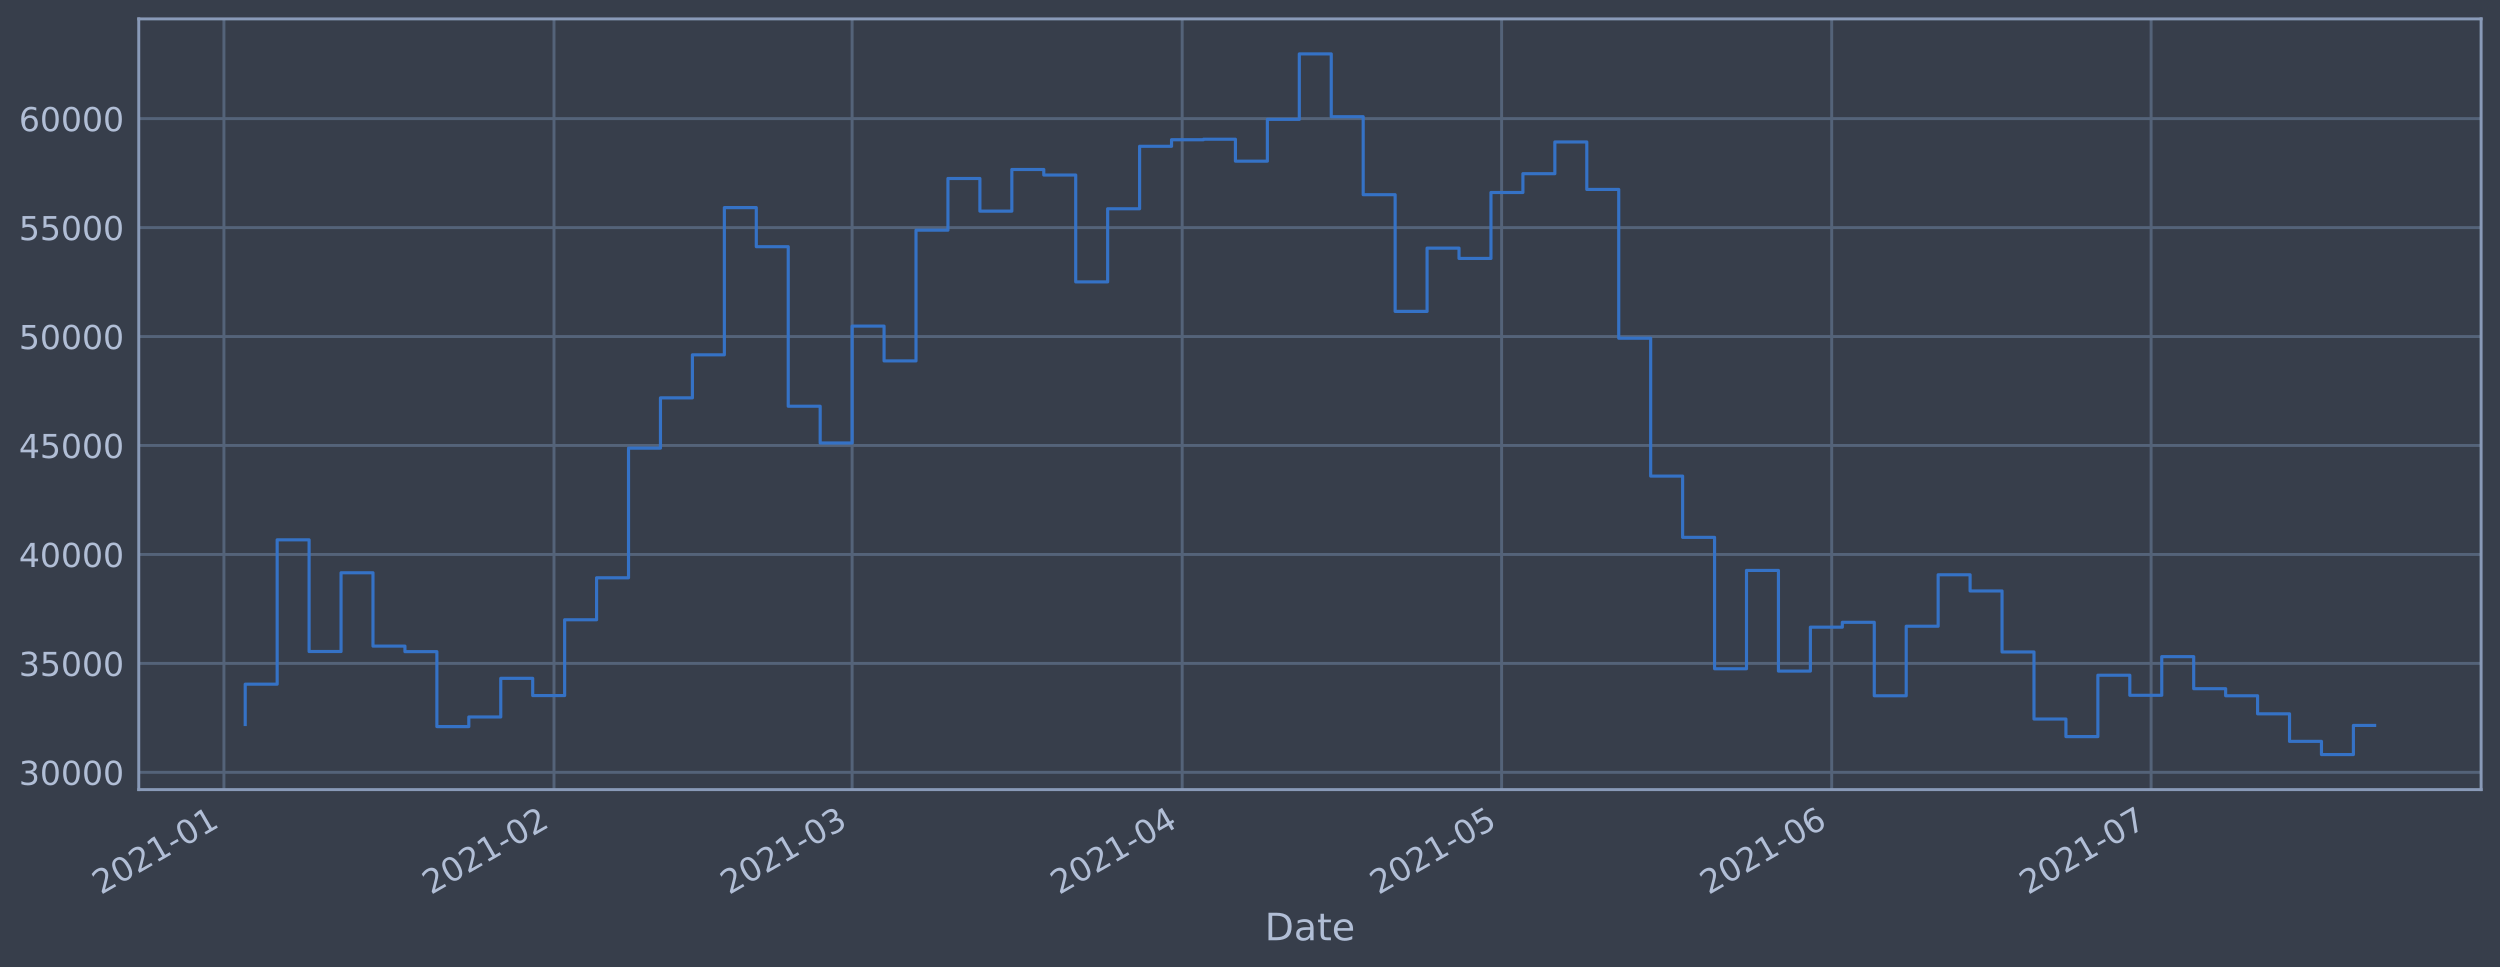
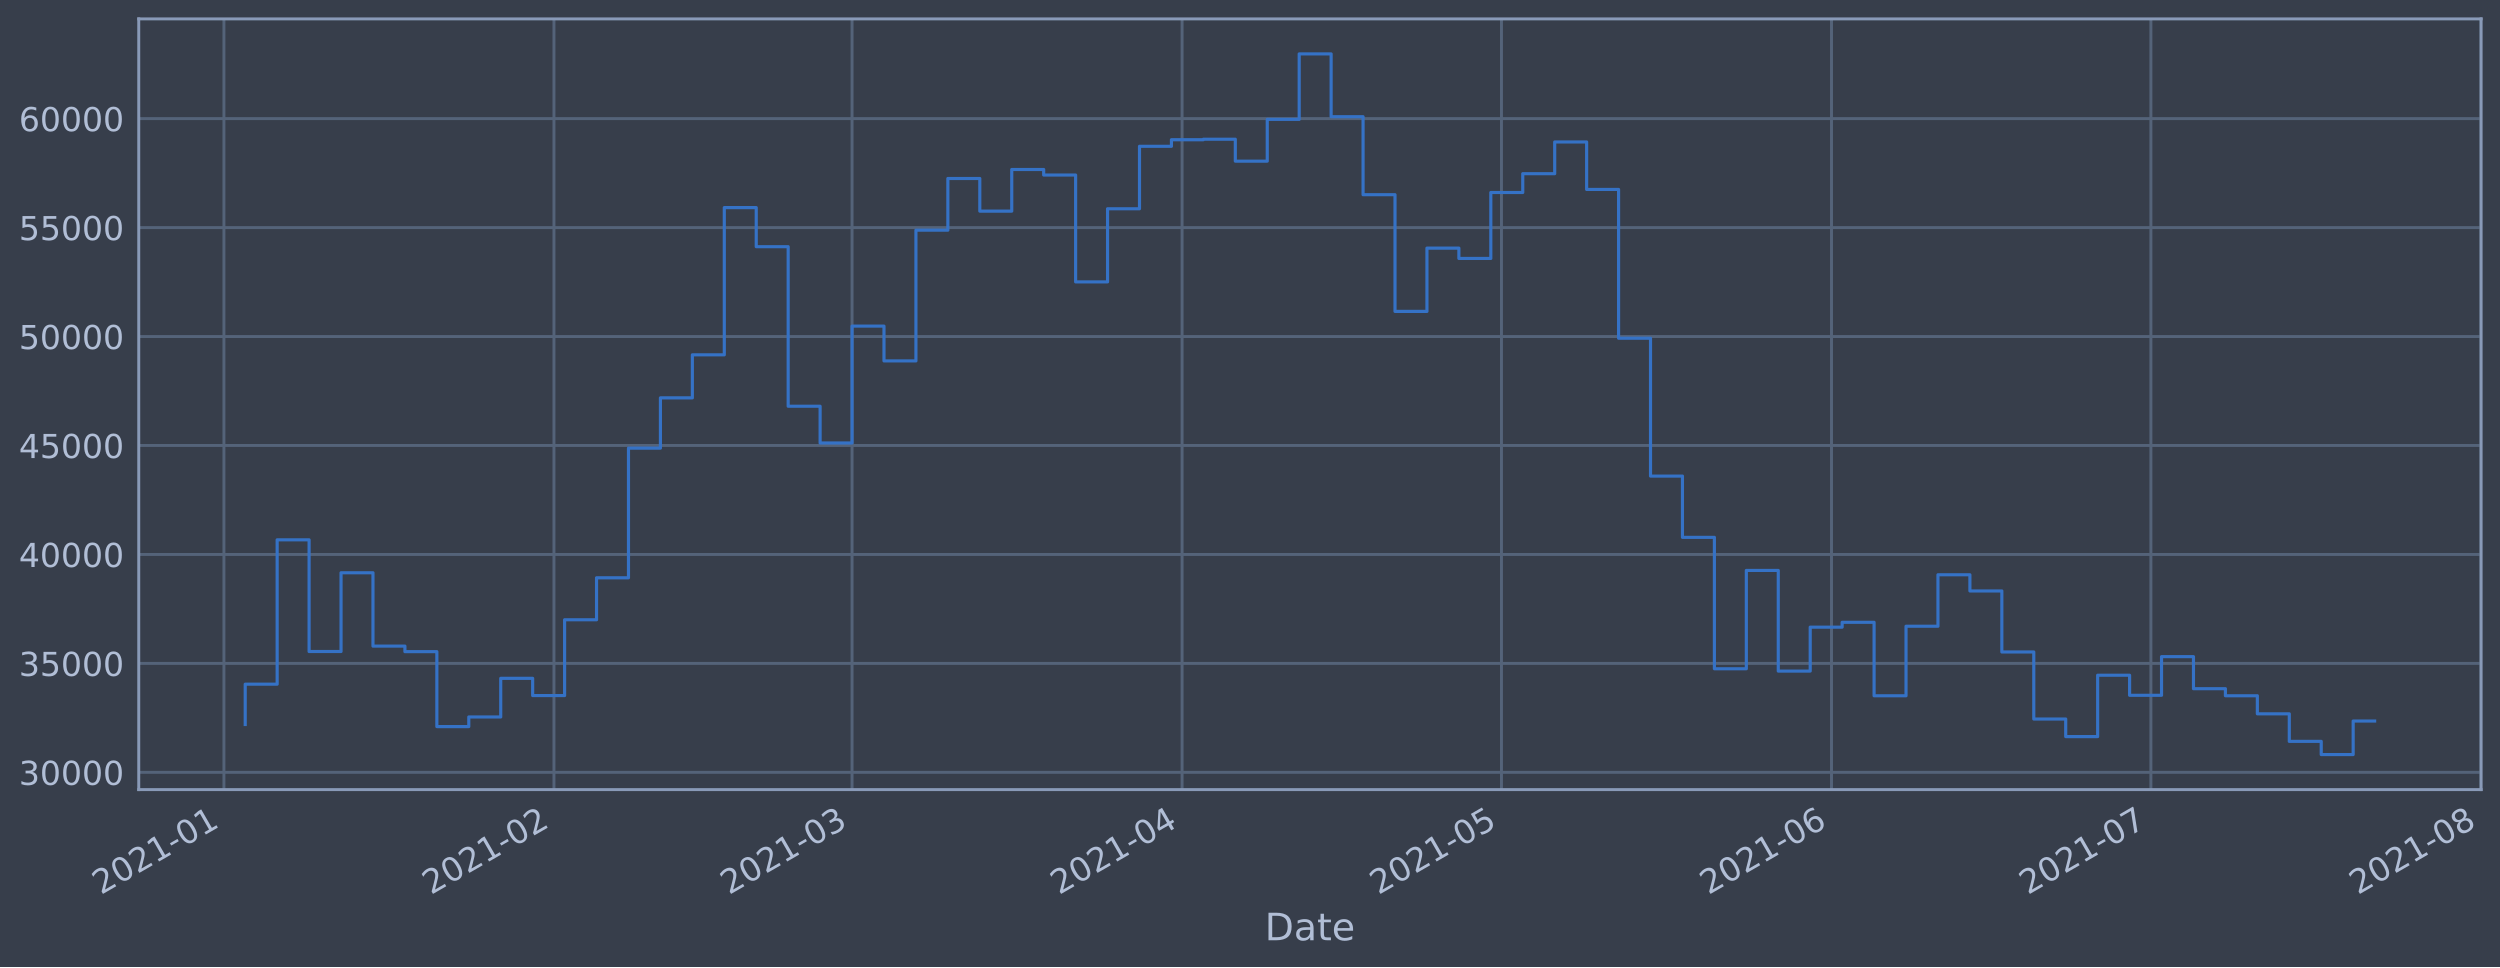
<svg xmlns="http://www.w3.org/2000/svg" xmlns:xlink="http://www.w3.org/1999/xlink" height="368.58pt" version="1.1" viewBox="0 0 952.884 368.58" width="952.884pt">
  <defs>
    <style type="text/css">*{stroke-linecap:butt;stroke-linejoin:round;}</style>
  </defs>
  <g id="figure_1">
    <g id="patch_1">
      <path d="M 0 368.58  L 952.884 368.58  L 952.884 0  L 0 0  z " style="fill:#373e4b;" />
    </g>
    <g id="axes_1">
      <g id="patch_2">
        <path d="M 52.884 300.96  L 945.684 300.96  L 945.684 7.2  L 52.884 7.2  z " style="fill:#373e4b;" />
      </g>
      <g id="matplotlib.axis_1">
        <g id="xtick_1">
          <g id="line2d_1">
-             <path clip-path="url(#p2b21d8d971)" d="M 85.349 300.96  L 85.349 7.2  " style="fill:none;stroke:#546379;stroke-linecap:square;stroke-width:1.12;" />
+             <path clip-path="url(#p8170db7f86)" d="M 85.35 300.96  L 85.35 7.2  " style="fill:none;stroke:#546379;stroke-linecap:square;stroke-width:1.12;" />
          </g>
          <g id="line2d_2" />
          <g id="text_1">
-             <g style="fill:#b1bed6;" transform="translate(38.4457 341.1745)rotate(-30)scale(0.126 -0.126)">
+             <g style="fill:#b1bed6;" transform="translate(38.44664 341.1745)rotate(-30)scale(0.126 -0.126)">
              <defs>
                <path d="M 1228 531  L 3431 531  L 3431 0  L 469 0  L 469 531  Q 828 903 1448 1529  Q 2069 2156 2228 2338  Q 2531 2678 2651 2914  Q 2772 3150 2772 3378  Q 2772 3750 2511 3984  Q 2250 4219 1831 4219  Q 1534 4219 1204 4116  Q 875 4013 500 3803  L 500 4441  Q 881 4594 1212 4672  Q 1544 4750 1819 4750  Q 2544 4750 2975 4387  Q 3406 4025 3406 3419  Q 3406 3131 3298 2873  Q 3191 2616 2906 2266  Q 2828 2175 2409 1742  Q 1991 1309 1228 531  z " id="DejaVuSans-32" transform="scale(0.015625)" />
                <path d="M 2034 4250  Q 1547 4250 1301 3770  Q 1056 3291 1056 2328  Q 1056 1369 1301 889  Q 1547 409 2034 409  Q 2525 409 2770 889  Q 3016 1369 3016 2328  Q 3016 3291 2770 3770  Q 2525 4250 2034 4250  z M 2034 4750  Q 2819 4750 3233 4129  Q 3647 3509 3647 2328  Q 3647 1150 3233 529  Q 2819 -91 2034 -91  Q 1250 -91 836 529  Q 422 1150 422 2328  Q 422 3509 836 4129  Q 1250 4750 2034 4750  z " id="DejaVuSans-30" transform="scale(0.015625)" />
                <path d="M 794 531  L 1825 531  L 1825 4091  L 703 3866  L 703 4441  L 1819 4666  L 2450 4666  L 2450 531  L 3481 531  L 3481 0  L 794 0  L 794 531  z " id="DejaVuSans-31" transform="scale(0.015625)" />
                <path d="M 313 2009  L 1997 2009  L 1997 1497  L 313 1497  L 313 2009  z " id="DejaVuSans-2d" transform="scale(0.015625)" />
              </defs>
              <use xlink:href="#DejaVuSans-32" />
              <use x="63.623" xlink:href="#DejaVuSans-30" />
              <use x="127.246" xlink:href="#DejaVuSans-32" />
              <use x="190.869" xlink:href="#DejaVuSans-31" />
              <use x="254.492" xlink:href="#DejaVuSans-2d" />
              <use x="290.576" xlink:href="#DejaVuSans-30" />
              <use x="354.199" xlink:href="#DejaVuSans-31" />
            </g>
          </g>
        </g>
        <g id="xtick_2">
          <g id="line2d_3">
-             <path clip-path="url(#p2b21d8d971)" d="M 211.156 300.96  L 211.156 7.2  " style="fill:none;stroke:#546379;stroke-linecap:square;stroke-width:1.12;" />
+             <path clip-path="url(#p8170db7f86)" d="M 211.143 300.96  L 211.143 7.2  " style="fill:none;stroke:#546379;stroke-linecap:square;stroke-width:1.12;" />
          </g>
          <g id="line2d_4" />
          <g id="text_2">
-             <g style="fill:#b1bed6;" transform="translate(164.2528 341.1745)rotate(-30)scale(0.126 -0.126)">
+             <g style="fill:#b1bed6;" transform="translate(164.2394 341.1745)rotate(-30)scale(0.126 -0.126)">
              <use xlink:href="#DejaVuSans-32" />
              <use x="63.623" xlink:href="#DejaVuSans-30" />
              <use x="127.246" xlink:href="#DejaVuSans-32" />
              <use x="190.869" xlink:href="#DejaVuSans-31" />
              <use x="254.492" xlink:href="#DejaVuSans-2d" />
              <use x="290.576" xlink:href="#DejaVuSans-30" />
              <use x="354.199" xlink:href="#DejaVuSans-32" />
            </g>
          </g>
        </g>
        <g id="xtick_3">
          <g id="line2d_5">
-             <path clip-path="url(#p2b21d8d971)" d="M 324.788 300.96  L 324.788 7.2  " style="fill:none;stroke:#546379;stroke-linecap:square;stroke-width:1.12;" />
+             <path clip-path="url(#p8170db7f86)" d="M 324.762 300.96  L 324.762 7.2  " style="fill:none;stroke:#546379;stroke-linecap:square;stroke-width:1.12;" />
          </g>
          <g id="line2d_6" />
          <g id="text_3">
-             <g style="fill:#b1bed6;" transform="translate(277.8851 341.1745)rotate(-30)scale(0.126 -0.126)">
+             <g style="fill:#b1bed6;" transform="translate(277.8586 341.1745)rotate(-30)scale(0.126 -0.126)">
              <defs>
                <path d="M 2597 2516  Q 3050 2419 3304 2112  Q 3559 1806 3559 1356  Q 3559 666 3084 287  Q 2609 -91 1734 -91  Q 1441 -91 1130 -33  Q 819 25 488 141  L 488 750  Q 750 597 1062 519  Q 1375 441 1716 441  Q 2309 441 2620 675  Q 2931 909 2931 1356  Q 2931 1769 2642 2001  Q 2353 2234 1838 2234  L 1294 2234  L 1294 2753  L 1863 2753  Q 2328 2753 2575 2939  Q 2822 3125 2822 3475  Q 2822 3834 2567 4026  Q 2313 4219 1838 4219  Q 1578 4219 1281 4162  Q 984 4106 628 3988  L 628 4550  Q 988 4650 1302 4700  Q 1616 4750 1894 4750  Q 2613 4750 3031 4423  Q 3450 4097 3450 3541  Q 3450 3153 3228 2886  Q 3006 2619 2597 2516  z " id="DejaVuSans-33" transform="scale(0.015625)" />
              </defs>
              <use xlink:href="#DejaVuSans-32" />
              <use x="63.623" xlink:href="#DejaVuSans-30" />
              <use x="127.246" xlink:href="#DejaVuSans-32" />
              <use x="190.869" xlink:href="#DejaVuSans-31" />
              <use x="254.492" xlink:href="#DejaVuSans-2d" />
              <use x="290.576" xlink:href="#DejaVuSans-30" />
              <use x="354.199" xlink:href="#DejaVuSans-33" />
            </g>
          </g>
        </g>
        <g id="xtick_4">
          <g id="line2d_7">
-             <path clip-path="url(#p2b21d8d971)" d="M 450.595 300.96  L 450.595 7.2  " style="fill:none;stroke:#546379;stroke-linecap:square;stroke-width:1.12;" />
+             <path clip-path="url(#p8170db7f86)" d="M 450.555 300.96  L 450.555 7.2  " style="fill:none;stroke:#546379;stroke-linecap:square;stroke-width:1.12;" />
          </g>
          <g id="line2d_8" />
          <g id="text_4">
-             <g style="fill:#b1bed6;" transform="translate(403.6922 341.1745)rotate(-30)scale(0.126 -0.126)">
+             <g style="fill:#b1bed6;" transform="translate(403.6513 341.1745)rotate(-30)scale(0.126 -0.126)">
              <defs>
                <path d="M 2419 4116  L 825 1625  L 2419 1625  L 2419 4116  z M 2253 4666  L 3047 4666  L 3047 1625  L 3713 1625  L 3713 1100  L 3047 1100  L 3047 0  L 2419 0  L 2419 1100  L 313 1100  L 313 1709  L 2253 4666  z " id="DejaVuSans-34" transform="scale(0.015625)" />
              </defs>
              <use xlink:href="#DejaVuSans-32" />
              <use x="63.623" xlink:href="#DejaVuSans-30" />
              <use x="127.246" xlink:href="#DejaVuSans-32" />
              <use x="190.869" xlink:href="#DejaVuSans-31" />
              <use x="254.492" xlink:href="#DejaVuSans-2d" />
              <use x="290.576" xlink:href="#DejaVuSans-30" />
              <use x="354.199" xlink:href="#DejaVuSans-34" />
            </g>
          </g>
        </g>
        <g id="xtick_5">
          <g id="line2d_9">
-             <path clip-path="url(#p2b21d8d971)" d="M 572.344 300.96  L 572.344 7.2  " style="fill:none;stroke:#546379;stroke-linecap:square;stroke-width:1.12;" />
+             <path clip-path="url(#p8170db7f86)" d="M 572.289 300.96  L 572.289 7.2  " style="fill:none;stroke:#546379;stroke-linecap:square;stroke-width:1.12;" />
          </g>
          <g id="line2d_10" />
          <g id="text_5">
-             <g style="fill:#b1bed6;" transform="translate(525.4411 341.1745)rotate(-30)scale(0.126 -0.126)">
+             <g style="fill:#b1bed6;" transform="translate(525.3862 341.1745)rotate(-30)scale(0.126 -0.126)">
              <defs>
                <path d="M 691 4666  L 3169 4666  L 3169 4134  L 1269 4134  L 1269 2991  Q 1406 3038 1543 3061  Q 1681 3084 1819 3084  Q 2600 3084 3056 2656  Q 3513 2228 3513 1497  Q 3513 744 3044 326  Q 2575 -91 1722 -91  Q 1428 -91 1123 -41  Q 819 9 494 109  L 494 744  Q 775 591 1075 516  Q 1375 441 1709 441  Q 2250 441 2565 725  Q 2881 1009 2881 1497  Q 2881 1984 2565 2268  Q 2250 2553 1709 2553  Q 1456 2553 1204 2497  Q 953 2441 691 2322  L 691 4666  z " id="DejaVuSans-35" transform="scale(0.015625)" />
              </defs>
              <use xlink:href="#DejaVuSans-32" />
              <use x="63.623" xlink:href="#DejaVuSans-30" />
              <use x="127.246" xlink:href="#DejaVuSans-32" />
              <use x="190.869" xlink:href="#DejaVuSans-31" />
              <use x="254.492" xlink:href="#DejaVuSans-2d" />
              <use x="290.576" xlink:href="#DejaVuSans-30" />
              <use x="354.199" xlink:href="#DejaVuSans-35" />
            </g>
          </g>
        </g>
        <g id="xtick_6">
          <g id="line2d_11">
-             <path clip-path="url(#p2b21d8d971)" d="M 698.151 300.96  L 698.151 7.2  " style="fill:none;stroke:#546379;stroke-linecap:square;stroke-width:1.12;" />
+             <path clip-path="url(#p8170db7f86)" d="M 698.082 300.96  L 698.082 7.2  " style="fill:none;stroke:#546379;stroke-linecap:square;stroke-width:1.12;" />
          </g>
          <g id="line2d_12" />
          <g id="text_6">
-             <g style="fill:#b1bed6;" transform="translate(651.2482 341.1745)rotate(-30)scale(0.126 -0.126)">
+             <g style="fill:#b1bed6;" transform="translate(651.1789 341.1745)rotate(-30)scale(0.126 -0.126)">
              <defs>
                <path d="M 2113 2584  Q 1688 2584 1439 2293  Q 1191 2003 1191 1497  Q 1191 994 1439 701  Q 1688 409 2113 409  Q 2538 409 2786 701  Q 3034 994 3034 1497  Q 3034 2003 2786 2293  Q 2538 2584 2113 2584  z M 3366 4563  L 3366 3988  Q 3128 4100 2886 4159  Q 2644 4219 2406 4219  Q 1781 4219 1451 3797  Q 1122 3375 1075 2522  Q 1259 2794 1537 2939  Q 1816 3084 2150 3084  Q 2853 3084 3261 2657  Q 3669 2231 3669 1497  Q 3669 778 3244 343  Q 2819 -91 2113 -91  Q 1303 -91 875 529  Q 447 1150 447 2328  Q 447 3434 972 4092  Q 1497 4750 2381 4750  Q 2619 4750 2861 4703  Q 3103 4656 3366 4563  z " id="DejaVuSans-36" transform="scale(0.015625)" />
              </defs>
              <use xlink:href="#DejaVuSans-32" />
              <use x="63.623" xlink:href="#DejaVuSans-30" />
              <use x="127.246" xlink:href="#DejaVuSans-32" />
              <use x="190.869" xlink:href="#DejaVuSans-31" />
              <use x="254.492" xlink:href="#DejaVuSans-2d" />
              <use x="290.576" xlink:href="#DejaVuSans-30" />
              <use x="354.199" xlink:href="#DejaVuSans-36" />
            </g>
          </g>
        </g>
        <g id="xtick_7">
          <g id="line2d_13">
-             <path clip-path="url(#p2b21d8d971)" d="M 819.9 300.96  L 819.9 7.2  " style="fill:none;stroke:#546379;stroke-linecap:square;stroke-width:1.12;" />
+             <path clip-path="url(#p8170db7f86)" d="M 819.817 300.96  L 819.817 7.2  " style="fill:none;stroke:#546379;stroke-linecap:square;stroke-width:1.12;" />
          </g>
          <g id="line2d_14" />
          <g id="text_7">
-             <g style="fill:#b1bed6;" transform="translate(772.997 341.1745)rotate(-30)scale(0.126 -0.126)">
+             <g style="fill:#b1bed6;" transform="translate(772.9138 341.1745)rotate(-30)scale(0.126 -0.126)">
              <defs>
                <path d="M 525 4666  L 3525 4666  L 3525 4397  L 1831 0  L 1172 0  L 2766 4134  L 525 4134  L 525 4666  z " id="DejaVuSans-37" transform="scale(0.015625)" />
              </defs>
              <use xlink:href="#DejaVuSans-32" />
              <use x="63.623" xlink:href="#DejaVuSans-30" />
              <use x="127.246" xlink:href="#DejaVuSans-32" />
              <use x="190.869" xlink:href="#DejaVuSans-31" />
              <use x="254.492" xlink:href="#DejaVuSans-2d" />
              <use x="290.576" xlink:href="#DejaVuSans-30" />
              <use x="354.199" xlink:href="#DejaVuSans-37" />
            </g>
          </g>
        </g>
-         <g id="text_8">
+         <g id="xtick_8">
+           <g id="line2d_15">
+             <path clip-path="url(#p8170db7f86)" d="M 945.61 300.96  L 945.61 7.2  " style="fill:none;stroke:#546379;stroke-linecap:square;stroke-width:1.12;" />
+           </g>
+           <g id="line2d_16" />
+           <g id="text_8">
+             <g style="fill:#b1bed6;" transform="translate(898.7065 341.1745)rotate(-30)scale(0.126 -0.126)">
+               <defs>
+                 <path d="M 2034 2216  Q 1584 2216 1326 1975  Q 1069 1734 1069 1313  Q 1069 891 1326 650  Q 1584 409 2034 409  Q 2484 409 2743 651  Q 3003 894 3003 1313  Q 3003 1734 2745 1975  Q 2488 2216 2034 2216  z M 1403 2484  Q 997 2584 770 2862  Q 544 3141 544 3541  Q 544 4100 942 4425  Q 1341 4750 2034 4750  Q 2731 4750 3128 4425  Q 3525 4100 3525 3541  Q 3525 3141 3298 2862  Q 3072 2584 2669 2484  Q 3125 2378 3379 2068  Q 3634 1759 3634 1313  Q 3634 634 3220 271  Q 2806 -91 2034 -91  Q 1263 -91 848 271  Q 434 634 434 1313  Q 434 1759 690 2068  Q 947 2378 1403 2484  z M 1172 3481  Q 1172 3119 1398 2916  Q 1625 2713 2034 2713  Q 2441 2713 2670 2916  Q 2900 3119 2900 3481  Q 2900 3844 2670 4047  Q 2441 4250 2034 4250  Q 1625 4250 1398 4047  Q 1172 3844 1172 3481  z " id="DejaVuSans-38" transform="scale(0.015625)" />
+               </defs>
+               <use xlink:href="#DejaVuSans-32" />
+               <use x="63.623" xlink:href="#DejaVuSans-30" />
+               <use x="127.246" xlink:href="#DejaVuSans-32" />
+               <use x="190.869" xlink:href="#DejaVuSans-31" />
+               <use x="254.492" xlink:href="#DejaVuSans-2d" />
+               <use x="290.576" xlink:href="#DejaVuSans-30" />
+               <use x="354.199" xlink:href="#DejaVuSans-38" />
+             </g>
+           </g>
+         </g>
+         <g id="text_9">
          <g style="fill:#b1bed6;" transform="translate(482.0746 358.3856)scale(0.144 -0.144)">
            <defs>
              <path d="M 1259 4147  L 1259 519  L 2022 519  Q 2988 519 3436 956  Q 3884 1394 3884 2338  Q 3884 3275 3436 3711  Q 2988 4147 2022 4147  L 1259 4147  z M 628 4666  L 1925 4666  Q 3281 4666 3915 4102  Q 4550 3538 4550 2338  Q 4550 1131 3912 565  Q 3275 0 1925 0  L 628 0  L 628 4666  z " id="DejaVuSans-44" transform="scale(0.015625)" />
              <path d="M 2194 1759  Q 1497 1759 1228 1600  Q 959 1441 959 1056  Q 959 750 1161 570  Q 1363 391 1709 391  Q 2188 391 2477 730  Q 2766 1069 2766 1631  L 2766 1759  L 2194 1759  z M 3341 1997  L 3341 0  L 2766 0  L 2766 531  Q 2569 213 2275 61  Q 1981 -91 1556 -91  Q 1019 -91 701 211  Q 384 513 384 1019  Q 384 1609 779 1909  Q 1175 2209 1959 2209  L 2766 2209  L 2766 2266  Q 2766 2663 2505 2880  Q 2244 3097 1772 3097  Q 1472 3097 1187 3025  Q 903 2953 641 2809  L 641 3341  Q 956 3463 1253 3523  Q 1550 3584 1831 3584  Q 2591 3584 2966 3190  Q 3341 2797 3341 1997  z " id="DejaVuSans-61" transform="scale(0.015625)" />
              <path d="M 1172 4494  L 1172 3500  L 2356 3500  L 2356 3053  L 1172 3053  L 1172 1153  Q 1172 725 1289 603  Q 1406 481 1766 481  L 2356 481  L 2356 0  L 1766 0  Q 1100 0 847 248  Q 594 497 594 1153  L 594 3053  L 172 3053  L 172 3500  L 594 3500  L 594 4494  L 1172 4494  z " id="DejaVuSans-74" transform="scale(0.015625)" />
              <path d="M 3597 1894  L 3597 1613  L 953 1613  Q 991 1019 1311 708  Q 1631 397 2203 397  Q 2534 397 2845 478  Q 3156 559 3463 722  L 3463 178  Q 3153 47 2828 -22  Q 2503 -91 2169 -91  Q 1331 -91 842 396  Q 353 884 353 1716  Q 353 2575 817 3079  Q 1281 3584 2069 3584  Q 2775 3584 3186 3129  Q 3597 2675 3597 1894  z M 3022 2063  Q 3016 2534 2758 2815  Q 2500 3097 2075 3097  Q 1594 3097 1305 2825  Q 1016 2553 972 2059  L 3022 2063  z " id="DejaVuSans-65" transform="scale(0.015625)" />
            </defs>
            <use xlink:href="#DejaVuSans-44" />
            <use x="77.002" xlink:href="#DejaVuSans-61" />
            <use x="138.281" xlink:href="#DejaVuSans-74" />
            <use x="177.49" xlink:href="#DejaVuSans-65" />
          </g>
        </g>
      </g>
      <g id="matplotlib.axis_2">
        <g id="ytick_1">
-           <g id="line2d_15">
-             <path clip-path="url(#p2b21d8d971)" d="M 52.884 294.384  L 945.684 294.384  " style="fill:none;stroke:#546379;stroke-linecap:square;stroke-width:1.12;" />
-           </g>
-           <g id="line2d_16" />
-           <g id="text_9">
+           <g id="line2d_17">
+             <path clip-path="url(#p8170db7f86)" d="M 52.884 294.384  L 945.684 294.384  " style="fill:none;stroke:#546379;stroke-linecap:square;stroke-width:1.12;" />
+           </g>
+           <g id="line2d_18" />
+           <g id="text_10">
            <g style="fill:#b1bed6;" transform="translate(7.2 299.1712)scale(0.126 -0.126)">
              <use xlink:href="#DejaVuSans-33" />
              <use x="63.623" xlink:href="#DejaVuSans-30" />
              <use x="127.246" xlink:href="#DejaVuSans-30" />
              <use x="190.869" xlink:href="#DejaVuSans-30" />
              <use x="254.492" xlink:href="#DejaVuSans-30" />
            </g>
          </g>
        </g>
        <g id="ytick_2">
-           <g id="line2d_17">
-             <path clip-path="url(#p2b21d8d971)" d="M 52.884 252.856  L 945.684 252.856  " style="fill:none;stroke:#546379;stroke-linecap:square;stroke-width:1.12;" />
-           </g>
-           <g id="line2d_18" />
-           <g id="text_10">
+           <g id="line2d_19">
+             <path clip-path="url(#p8170db7f86)" d="M 52.884 252.856  L 945.684 252.856  " style="fill:none;stroke:#546379;stroke-linecap:square;stroke-width:1.12;" />
+           </g>
+           <g id="line2d_20" />
+           <g id="text_11">
            <g style="fill:#b1bed6;" transform="translate(7.2 257.6428)scale(0.126 -0.126)">
              <use xlink:href="#DejaVuSans-33" />
              <use x="63.623" xlink:href="#DejaVuSans-35" />
              <use x="127.246" xlink:href="#DejaVuSans-30" />
              <use x="190.869" xlink:href="#DejaVuSans-30" />
              <use x="254.492" xlink:href="#DejaVuSans-30" />
            </g>
          </g>
        </g>
        <g id="ytick_3">
-           <g id="line2d_19">
-             <path clip-path="url(#p2b21d8d971)" d="M 52.884 211.327  L 945.684 211.327  " style="fill:none;stroke:#546379;stroke-linecap:square;stroke-width:1.12;" />
-           </g>
-           <g id="line2d_20" />
-           <g id="text_11">
+           <g id="line2d_21">
+             <path clip-path="url(#p8170db7f86)" d="M 52.884 211.327  L 945.684 211.327  " style="fill:none;stroke:#546379;stroke-linecap:square;stroke-width:1.12;" />
+           </g>
+           <g id="line2d_22" />
+           <g id="text_12">
            <g style="fill:#b1bed6;" transform="translate(7.2 216.1143)scale(0.126 -0.126)">
              <use xlink:href="#DejaVuSans-34" />
              <use x="63.623" xlink:href="#DejaVuSans-30" />
              <use x="127.246" xlink:href="#DejaVuSans-30" />
              <use x="190.869" xlink:href="#DejaVuSans-30" />
              <use x="254.492" xlink:href="#DejaVuSans-30" />
            </g>
          </g>
        </g>
        <g id="ytick_4">
-           <g id="line2d_21">
-             <path clip-path="url(#p2b21d8d971)" d="M 52.884 169.799  L 945.684 169.799  " style="fill:none;stroke:#546379;stroke-linecap:square;stroke-width:1.12;" />
-           </g>
-           <g id="line2d_22" />
-           <g id="text_12">
+           <g id="line2d_23">
+             <path clip-path="url(#p8170db7f86)" d="M 52.884 169.799  L 945.684 169.799  " style="fill:none;stroke:#546379;stroke-linecap:square;stroke-width:1.12;" />
+           </g>
+           <g id="line2d_24" />
+           <g id="text_13">
            <g style="fill:#b1bed6;" transform="translate(7.2 174.5858)scale(0.126 -0.126)">
              <use xlink:href="#DejaVuSans-34" />
              <use x="63.623" xlink:href="#DejaVuSans-35" />
              <use x="127.246" xlink:href="#DejaVuSans-30" />
              <use x="190.869" xlink:href="#DejaVuSans-30" />
              <use x="254.492" xlink:href="#DejaVuSans-30" />
            </g>
          </g>
        </g>
        <g id="ytick_5">
-           <g id="line2d_23">
-             <path clip-path="url(#p2b21d8d971)" d="M 52.884 128.27  L 945.684 128.27  " style="fill:none;stroke:#546379;stroke-linecap:square;stroke-width:1.12;" />
-           </g>
-           <g id="line2d_24" />
-           <g id="text_13">
+           <g id="line2d_25">
+             <path clip-path="url(#p8170db7f86)" d="M 52.884 128.27  L 945.684 128.27  " style="fill:none;stroke:#546379;stroke-linecap:square;stroke-width:1.12;" />
+           </g>
+           <g id="line2d_26" />
+           <g id="text_14">
            <g style="fill:#b1bed6;" transform="translate(7.2 133.0573)scale(0.126 -0.126)">
              <use xlink:href="#DejaVuSans-35" />
              <use x="63.623" xlink:href="#DejaVuSans-30" />
              <use x="127.246" xlink:href="#DejaVuSans-30" />
              <use x="190.869" xlink:href="#DejaVuSans-30" />
              <use x="254.492" xlink:href="#DejaVuSans-30" />
            </g>
          </g>
        </g>
        <g id="ytick_6">
-           <g id="line2d_25">
-             <path clip-path="url(#p2b21d8d971)" d="M 52.884 86.742  L 945.684 86.742  " style="fill:none;stroke:#546379;stroke-linecap:square;stroke-width:1.12;" />
-           </g>
-           <g id="line2d_26" />
-           <g id="text_14">
+           <g id="line2d_27">
+             <path clip-path="url(#p8170db7f86)" d="M 52.884 86.742  L 945.684 86.742  " style="fill:none;stroke:#546379;stroke-linecap:square;stroke-width:1.12;" />
+           </g>
+           <g id="line2d_28" />
+           <g id="text_15">
            <g style="fill:#b1bed6;" transform="translate(7.2 91.52883)scale(0.126 -0.126)">
              <use xlink:href="#DejaVuSans-35" />
              <use x="63.623" xlink:href="#DejaVuSans-35" />
              <use x="127.246" xlink:href="#DejaVuSans-30" />
              <use x="190.869" xlink:href="#DejaVuSans-30" />
              <use x="254.492" xlink:href="#DejaVuSans-30" />
            </g>
          </g>
        </g>
        <g id="ytick_7">
-           <g id="line2d_27">
-             <path clip-path="url(#p2b21d8d971)" d="M 52.884 45.213  L 945.684 45.213  " style="fill:none;stroke:#546379;stroke-linecap:square;stroke-width:1.12;" />
-           </g>
-           <g id="line2d_28" />
-           <g id="text_15">
+           <g id="line2d_29">
+             <path clip-path="url(#p8170db7f86)" d="M 52.884 45.213  L 945.684 45.213  " style="fill:none;stroke:#546379;stroke-linecap:square;stroke-width:1.12;" />
+           </g>
+           <g id="line2d_30" />
+           <g id="text_16">
            <g style="fill:#b1bed6;" transform="translate(7.2 50.00035)scale(0.126 -0.126)">
              <use xlink:href="#DejaVuSans-36" />
              <use x="63.623" xlink:href="#DejaVuSans-30" />
              <use x="127.246" xlink:href="#DejaVuSans-30" />
              <use x="190.869" xlink:href="#DejaVuSans-30" />
              <use x="254.492" xlink:href="#DejaVuSans-30" />
            </g>
          </g>
        </g>
      </g>
-       <g id="line2d_29">
-         <path clip-path="url(#p2b21d8d971)" d="M 93.466 276.149  L 93.466 260.774  L 105.64 260.774  L 105.64 205.76  L 117.815 205.76  L 117.815 248.33  L 129.99 248.33  L 129.99 218.317  L 142.165 218.317  L 142.165 246.269  L 154.34 246.269  L 154.34 248.379  L 166.515 248.379  L 166.515 276.944  L 178.69 276.944  L 178.69 273.273  L 190.865 273.273  L 190.865 258.551  L 203.04 258.551  L 203.04 265.124  L 215.214 265.124  L 215.214 236.227  L 227.389 236.227  L 227.389 220.23  L 239.564 220.23  L 239.564 170.811  L 251.739 170.811  L 251.739 151.649  L 263.914 151.649  L 263.914 135.246  L 276.089 135.246  L 276.089 79.13  L 288.264 79.13  L 288.264 94.023  L 300.439 94.023  L 300.439 154.845  L 312.613 154.845  L 312.613 168.853  L 324.788 168.853  L 324.788 124.303  L 336.963 124.303  L 336.963 137.559  L 349.138 137.559  L 349.138 87.726  L 361.313 87.726  L 361.313 68.027  L 373.488 68.027  L 373.488 80.473  L 385.663 80.473  L 385.663 64.6  L 397.838 64.6  L 397.838 66.715  L 410.013 66.715  L 410.013 107.438  L 422.187 107.438  L 422.187 79.566  L 434.362 79.566  L 434.362 55.76  L 446.537 55.76  L 446.537 53.259  L 458.712 53.259  L 458.712 53.07  L 470.887 53.07  L 470.887 61.421  L 483.062 61.421  L 483.062 45.505  L 495.237 45.505  L 495.237 20.553  L 507.412 20.553  L 507.412 44.49  L 519.586 44.49  L 519.586 74.218  L 531.761 74.218  L 531.761 118.693  L 543.936 118.693  L 543.936 94.577  L 556.111 94.577  L 556.111 98.501  L 568.286 98.501  L 568.286 73.366  L 580.461 73.366  L 580.461 66.2  L 592.636 66.2  L 592.636 54.11  L 604.811 54.11  L 604.811 72.207  L 616.986 72.207  L 616.986 128.914  L 629.16 128.914  L 629.16 181.458  L 641.335 181.458  L 641.335 204.813  L 653.51 204.813  L 653.51 254.894  L 665.685 254.894  L 665.685 217.423  L 677.86 217.423  L 677.86 255.782  L 690.035 255.782  L 690.035 239.046  L 702.21 239.046  L 702.21 237.195  L 714.385 237.195  L 714.385 265.191  L 726.56 265.191  L 726.56 238.698  L 738.734 238.698  L 738.734 219.078  L 750.909 219.078  L 750.909 225.24  L 763.084 225.24  L 763.084 248.502  L 775.259 248.502  L 775.259 274.055  L 787.434 274.055  L 787.434 280.758  L 799.609 280.758  L 799.609 257.368  L 811.784 257.368  L 811.784 265.008  L 823.959 265.008  L 823.959 250.287  L 836.133 250.287  L 836.133 262.498  L 848.308 262.498  L 848.308 265.185  L 860.483 265.185  L 860.483 272.07  L 872.658 272.07  L 872.658 282.58  L 884.833 282.58  L 884.833 287.607  L 897.008 287.607  L 897.008 276.507  L 905.102 276.507  L 905.102 276.507  " style="fill:none;stroke:#3572c6;stroke-linecap:square;stroke-width:1.2;" />
+       <g id="line2d_31">
+         <path clip-path="url(#p8170db7f86)" d="M 93.466 276.149  L 93.466 260.774  L 105.639 260.774  L 105.639 205.76  L 117.813 205.76  L 117.813 248.33  L 129.986 248.33  L 129.986 218.317  L 142.16 218.317  L 142.16 246.269  L 154.333 246.269  L 154.333 248.379  L 166.507 248.379  L 166.507 276.944  L 178.68 276.944  L 178.68 273.273  L 190.853 273.273  L 190.853 258.551  L 203.027 258.551  L 203.027 265.124  L 215.2 265.124  L 215.2 236.227  L 227.374 236.227  L 227.374 220.23  L 239.547 220.23  L 239.547 170.811  L 251.721 170.811  L 251.721 151.649  L 263.894 151.649  L 263.894 135.246  L 276.068 135.246  L 276.068 79.13  L 288.241 79.13  L 288.241 94.023  L 300.415 94.023  L 300.415 154.845  L 312.588 154.845  L 312.588 168.853  L 324.762 168.853  L 324.762 124.303  L 336.935 124.303  L 336.935 137.559  L 349.109 137.559  L 349.109 87.726  L 361.282 87.726  L 361.282 68.027  L 373.456 68.027  L 373.456 80.473  L 385.629 80.473  L 385.629 64.6  L 397.803 64.6  L 397.803 66.715  L 409.976 66.715  L 409.976 107.438  L 422.15 107.438  L 422.15 79.566  L 434.323 79.566  L 434.323 55.76  L 446.497 55.76  L 446.497 53.259  L 458.67 53.259  L 458.67 53.07  L 470.844 53.07  L 470.844 61.421  L 483.017 61.421  L 483.017 45.505  L 495.191 45.505  L 495.191 20.553  L 507.364 20.553  L 507.364 44.49  L 519.538 44.49  L 519.538 74.218  L 531.711 74.218  L 531.711 118.693  L 543.885 118.693  L 543.885 94.577  L 556.058 94.577  L 556.058 98.501  L 568.232 98.501  L 568.232 73.366  L 580.405 73.366  L 580.405 66.2  L 592.579 66.2  L 592.579 54.11  L 604.752 54.11  L 604.752 72.207  L 616.926 72.207  L 616.926 128.914  L 629.099 128.914  L 629.099 181.458  L 641.273 181.458  L 641.273 204.813  L 653.446 204.813  L 653.446 254.894  L 665.62 254.894  L 665.62 217.423  L 677.793 217.423  L 677.793 255.782  L 689.967 255.782  L 689.967 239.046  L 702.14 239.046  L 702.14 237.195  L 714.313 237.195  L 714.313 265.191  L 726.487 265.191  L 726.487 238.698  L 738.66 238.698  L 738.66 219.078  L 750.834 219.078  L 750.834 225.24  L 763.007 225.24  L 763.007 248.502  L 775.181 248.502  L 775.181 274.055  L 787.354 274.055  L 787.354 280.758  L 799.528 280.758  L 799.528 257.368  L 811.701 257.368  L 811.701 265.008  L 823.875 265.008  L 823.875 250.287  L 836.048 250.287  L 836.048 262.498  L 848.222 262.498  L 848.222 265.185  L 860.395 265.185  L 860.395 272.07  L 872.569 272.07  L 872.569 282.58  L 884.742 282.58  L 884.742 287.607  L 896.916 287.607  L 896.916 274.831  L 905.102 274.831  L 905.102 274.831  " style="fill:none;stroke:#3572c6;stroke-linecap:square;stroke-width:1.2;" />
      </g>
      <g id="patch_3">
        <path d="M 52.884 300.96  L 52.884 7.2  " style="fill:none;stroke:#899ab8;stroke-linecap:square;stroke-linejoin:miter;stroke-width:1.12;" />
      </g>
      <g id="patch_4">
        <path d="M 945.684 300.96  L 945.684 7.2  " style="fill:none;stroke:#899ab8;stroke-linecap:square;stroke-linejoin:miter;stroke-width:1.12;" />
      </g>
      <g id="patch_5">
        <path d="M 52.884 300.96  L 945.684 300.96  " style="fill:none;stroke:#899ab8;stroke-linecap:square;stroke-linejoin:miter;stroke-width:1.12;" />
      </g>
      <g id="patch_6">
        <path d="M 52.884 7.2  L 945.684 7.2  " style="fill:none;stroke:#899ab8;stroke-linecap:square;stroke-linejoin:miter;stroke-width:1.12;" />
      </g>
    </g>
  </g>
  <defs>
-     <clipPath id="p2b21d8d971">
+     <clipPath id="p8170db7f86">
      <rect height="293.76" width="892.8" x="52.884" y="7.2" />
    </clipPath>
  </defs>
</svg>
